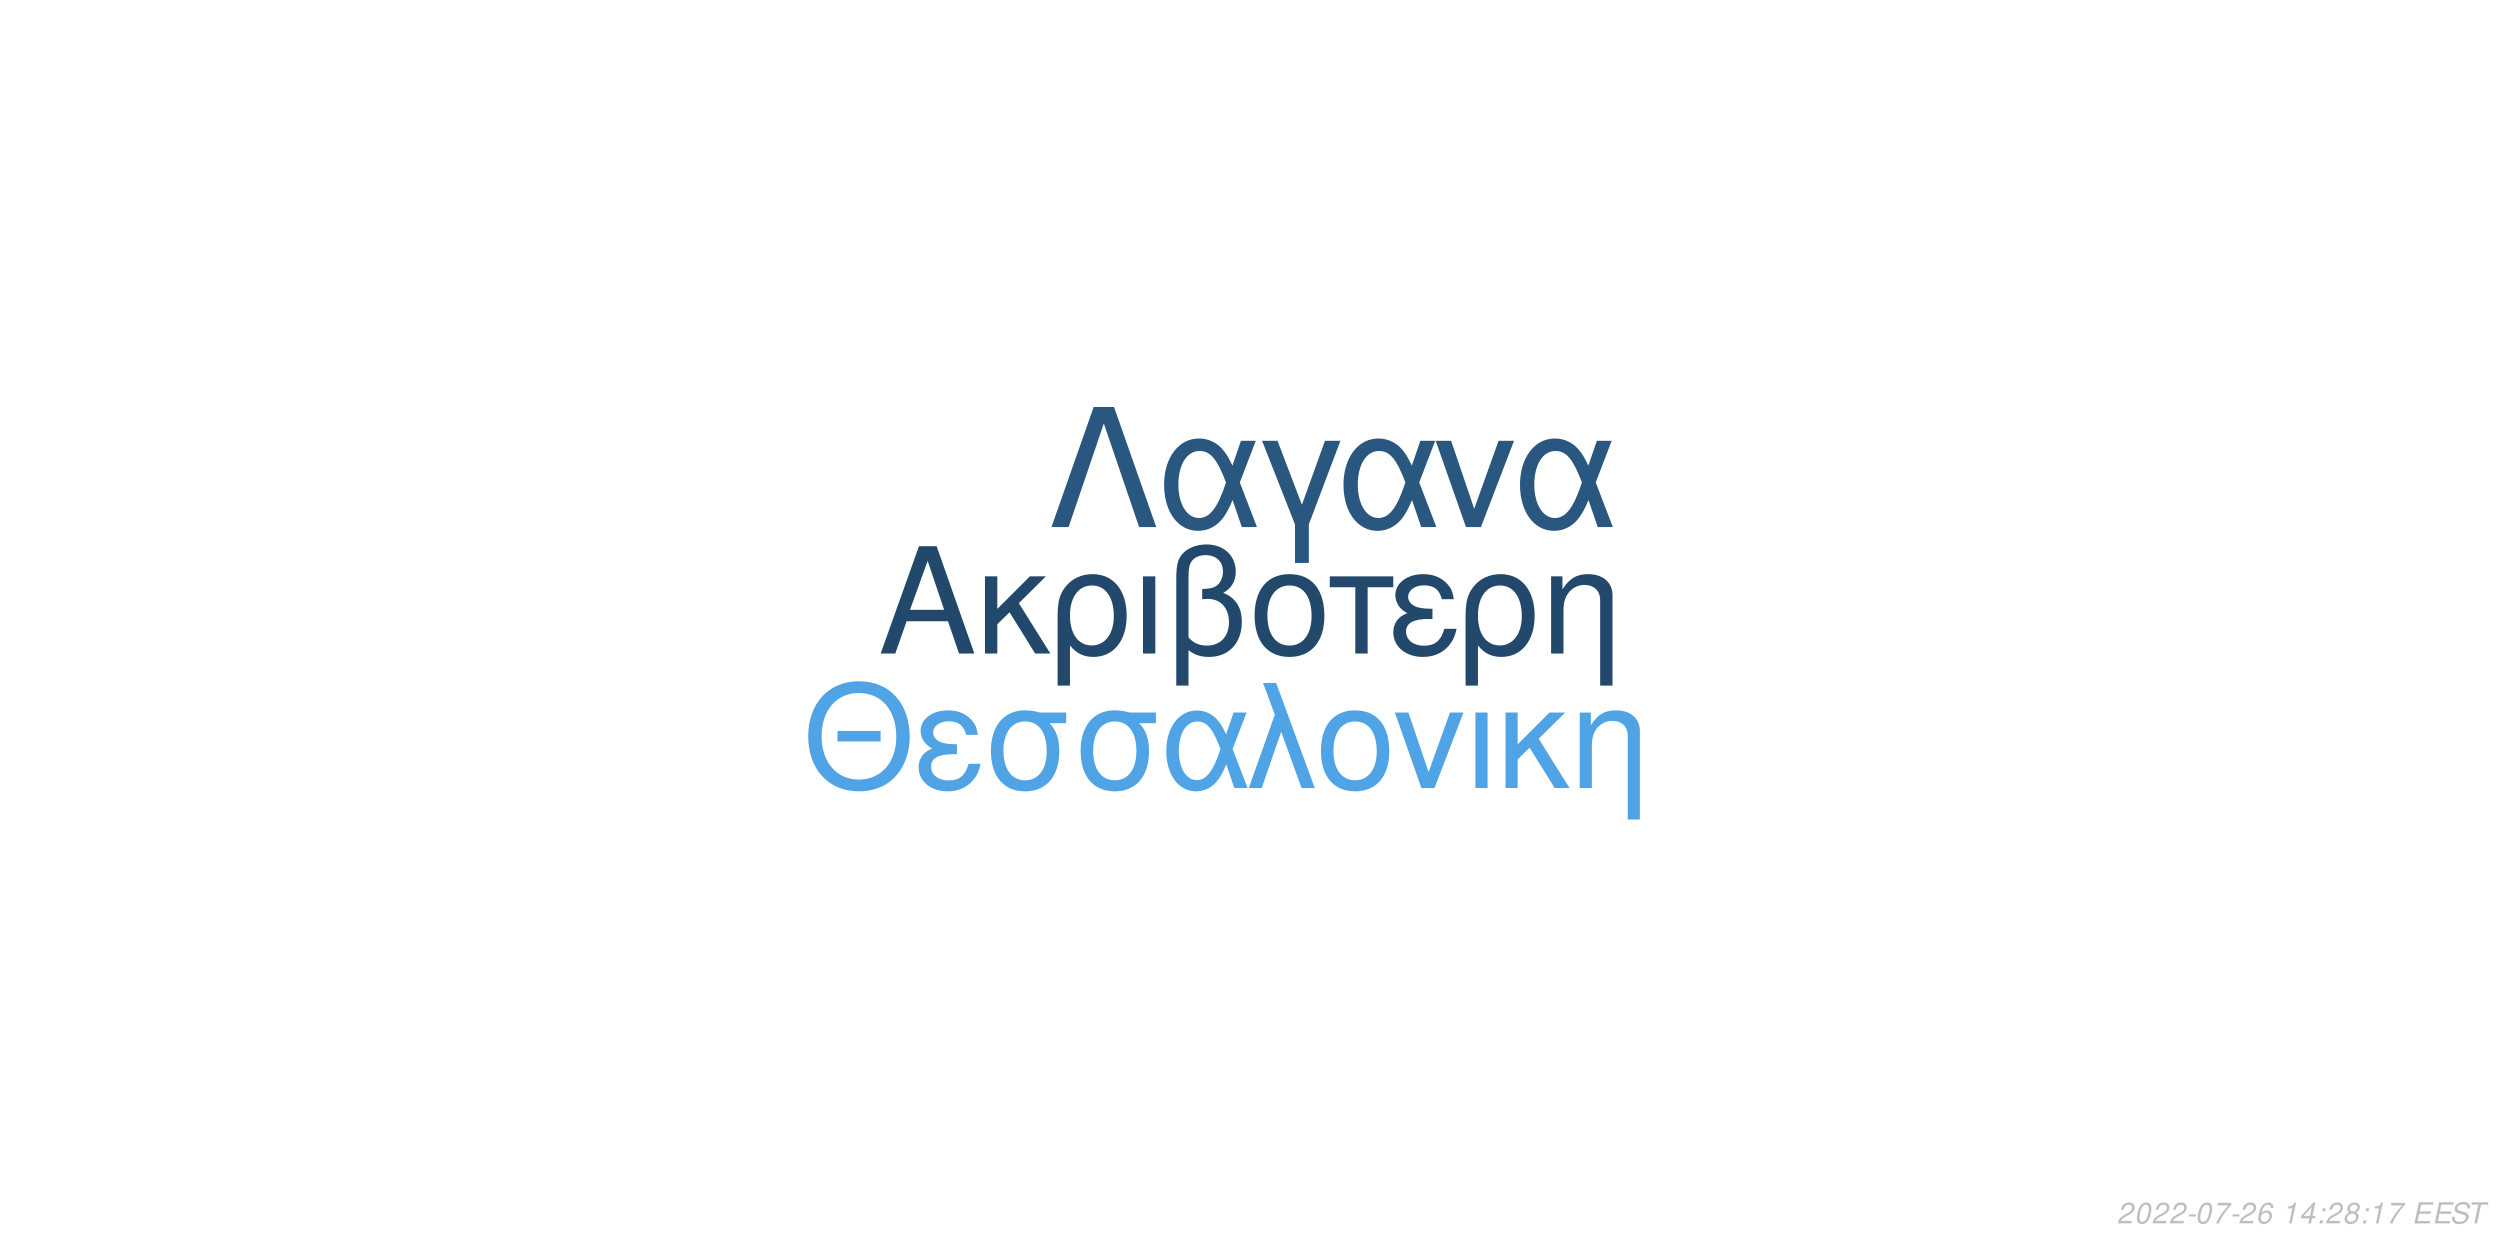
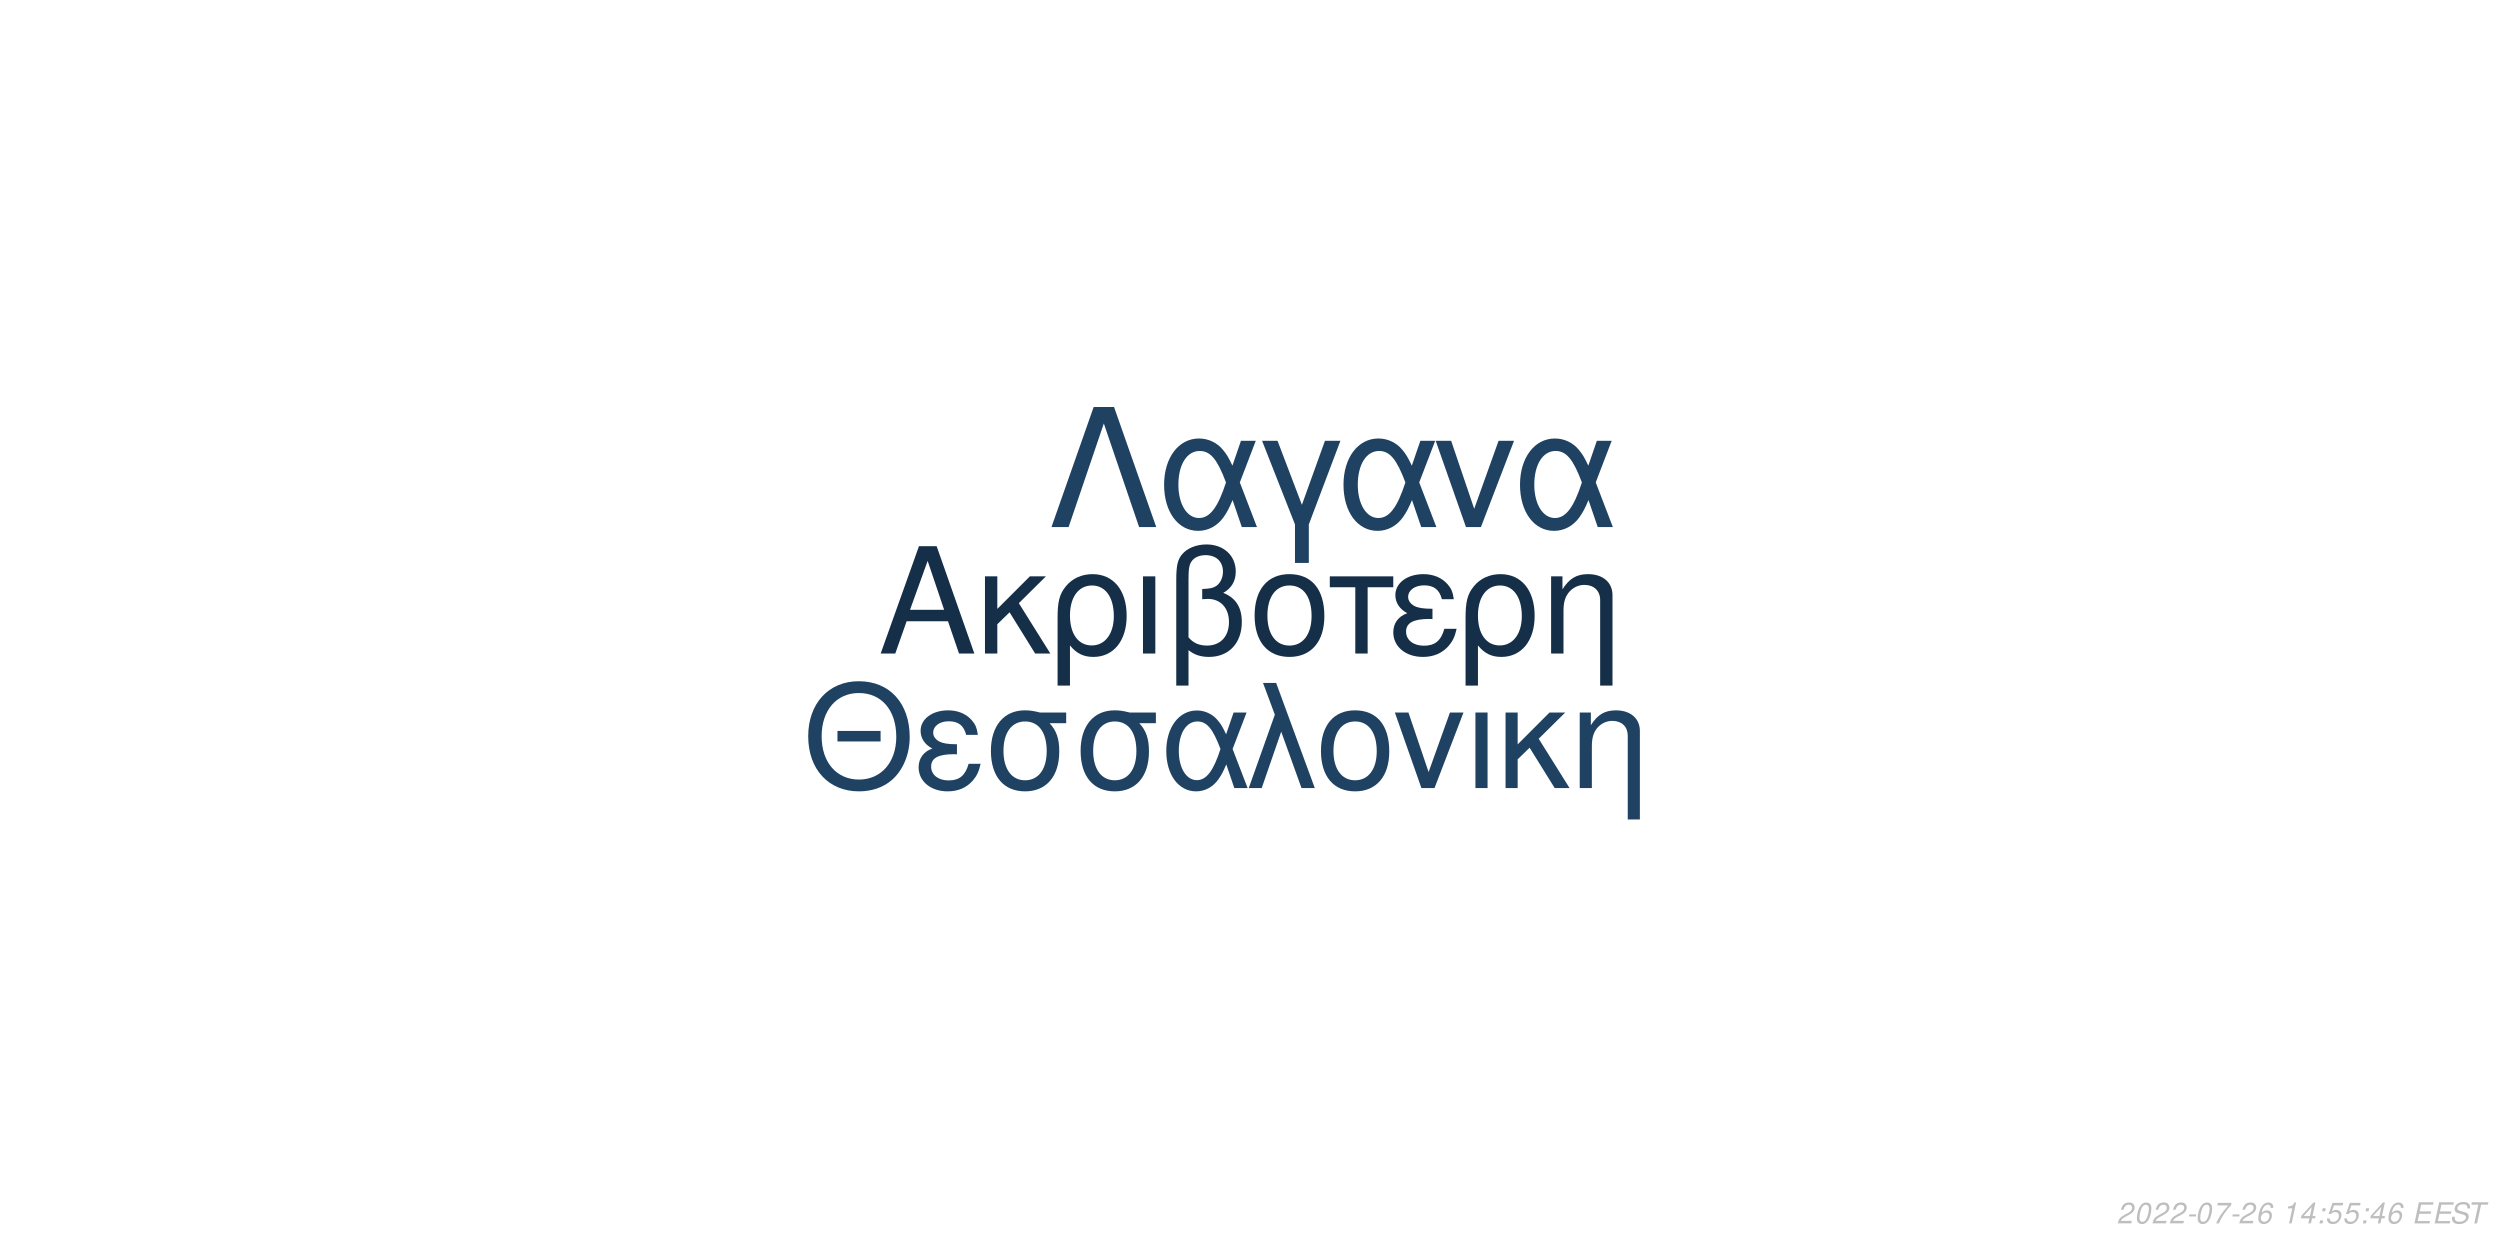
<svg xmlns="http://www.w3.org/2000/svg" xmlns:xlink="http://www.w3.org/1999/xlink" width="864pt" height="432pt" viewBox="0 0 864 432" version="1.1">
  <defs>
    <g>
      <symbol overflow="visible" id="glyph0-0">
        <path style="stroke:none;" d="" />
      </symbol>
      <symbol overflow="visible" id="glyph0-1">
        <path style="stroke:none;" d="M 24.125 -11.141 L 27.938 0 L 33.234 0 L 20.203 -37.094 L 14.094 -37.094 L 0.859 0 L 5.906 0 L 9.828 -11.141 Z M 22.797 -15.109 L 11 -15.109 L 17.094 -32.016 Z M 22.797 -15.109 " />
      </symbol>
      <symbol overflow="visible" id="glyph0-2">
        <path style="stroke:none;" d="M 7.172 -15.422 L 7.172 -26.672 L 2.906 -26.672 L 2.906 0 L 7.172 0 L 7.172 -10.125 L 11.406 -14.25 L 20.25 0 L 25.5 0 L 14.609 -17.406 L 23.969 -26.672 L 18.422 -26.672 Z M 7.172 -15.422 " />
      </symbol>
      <symbol overflow="visible" id="glyph0-3">
        <path style="stroke:none;" d="M 3 11.094 L 7.281 11.094 L 7.281 -2.797 C 9.516 -0.047 11.953 1.172 15.375 1.172 C 22.344 1.172 26.875 -4.422 26.875 -13.031 C 26.875 -21.891 22.297 -27.438 15.062 -27.438 C 11.297 -27.438 7.984 -25.906 5.797 -23.156 C 3.672 -20.516 3 -17.969 3 -12.359 Z M 14.906 -23.516 C 19.547 -23.516 22.438 -19.438 22.438 -12.922 C 22.438 -6.812 19.391 -2.797 14.812 -2.797 C 10.172 -2.797 7.281 -6.766 7.281 -13.125 C 7.281 -19.484 10.234 -23.516 14.906 -23.516 Z M 14.906 -23.516 " />
      </symbol>
      <symbol overflow="visible" id="glyph0-4">
        <path style="stroke:none;" d="M 3.516 0 L 7.781 0 L 7.781 -26.672 L 3.516 -26.672 Z M 3.516 0 " />
      </symbol>
      <symbol overflow="visible" id="glyph0-5">
        <path style="stroke:none;" d="M 4.016 11.094 L 8.25 11.094 L 8.25 -1.172 C 10.172 0.406 12.422 1.172 15.312 1.172 C 22.188 1.172 26.672 -3.609 26.672 -10.891 C 26.672 -15.984 24.578 -19.234 20.25 -20.969 C 23.109 -22.547 24.578 -25.031 24.578 -28.344 C 24.578 -33.844 20.406 -37.703 14.453 -37.703 C 10.938 -37.703 7.734 -36.391 6 -34.25 C 4.484 -32.422 4.016 -30.328 4.016 -25.391 Z M 8.25 -25.656 C 8.25 -29.359 8.5 -30.844 9.469 -32.062 C 10.375 -33.281 12.156 -34 14.094 -34 C 17.812 -34 20.156 -31.812 20.156 -28.297 C 20.156 -25.953 18.984 -23.812 17.297 -23.047 C 16.281 -22.547 15.469 -22.438 12.984 -22.297 L 12.984 -18.781 C 13.734 -18.828 14.344 -18.875 14.969 -18.875 C 19.344 -18.875 22.234 -15.719 22.234 -10.891 C 22.234 -5.906 19.281 -2.75 14.656 -2.75 C 11.953 -2.75 9.922 -3.609 8.25 -5.594 Z M 8.25 -25.656 " />
      </symbol>
      <symbol overflow="visible" id="glyph0-6">
        <path style="stroke:none;" d="M 14.094 -27.438 C 6.562 -27.438 2.094 -22.094 2.094 -13.125 C 2.094 -4.125 6.562 1.172 14.141 1.172 C 21.672 1.172 26.203 -4.172 26.203 -12.922 C 26.203 -22.188 21.828 -27.438 14.094 -27.438 Z M 14.141 -23.516 C 18.938 -23.516 21.781 -19.594 21.781 -12.984 C 21.781 -6.672 18.828 -2.75 14.141 -2.75 C 9.422 -2.75 6.516 -6.672 6.516 -13.125 C 6.516 -19.594 9.422 -23.516 14.141 -23.516 Z M 14.141 -23.516 " />
      </symbol>
      <symbol overflow="visible" id="glyph0-7">
        <path style="stroke:none;" d="M 7.891 0 L 12.156 0 L 12.156 -22.906 L 21.016 -22.906 L 21.016 -26.672 L -0.922 -26.672 L -0.922 -22.906 L 7.891 -22.906 Z M 7.891 0 " />
      </symbol>
      <symbol overflow="visible" id="glyph0-8">
        <path style="stroke:none;" d="M 14.562 -15.469 C 11.344 -15.469 9.562 -15.781 8.297 -16.438 C 6.922 -17.203 6.156 -18.328 6.156 -19.547 C 6.156 -21.891 8.453 -23.562 11.656 -23.562 C 15.062 -23.562 16.953 -22.094 17.812 -18.781 L 21.938 -18.781 C 21.578 -21.266 21.062 -22.5 19.797 -23.922 C 17.812 -26.203 14.906 -27.438 11.453 -27.438 C 5.797 -27.438 1.734 -24.375 1.734 -20.203 C 1.734 -17.609 3.156 -15.375 5.859 -13.938 C 2.797 -12.875 1.016 -10.484 1.016 -7.328 C 1.016 -2.391 5.297 1.172 11.25 1.172 C 14.969 1.172 17.906 -0.109 20.156 -2.641 C 21.578 -4.328 22.297 -5.797 22.906 -8.547 L 18.672 -8.547 C 17.5 -4.422 15.422 -2.703 11.609 -2.703 C 7.938 -2.703 5.438 -4.688 5.438 -7.578 C 5.438 -10.578 7.938 -11.953 13.484 -11.953 C 13.641 -11.953 14.094 -11.953 14.562 -11.906 Z M 14.562 -15.469 " />
      </symbol>
      <symbol overflow="visible" id="glyph0-9">
        <path style="stroke:none;" d="M 3.562 -26.672 L 3.562 0 L 7.844 0 L 7.844 -14.703 C 7.844 -17.906 8.5 -19.891 10.031 -21.531 C 11.406 -22.953 13.188 -23.719 15.062 -23.719 C 18.375 -23.719 20.516 -21.672 20.516 -18.469 L 20.516 11.094 L 24.781 11.094 L 24.781 -20.156 C 24.781 -24.578 21.469 -27.438 16.328 -27.438 C 12.359 -27.438 9.828 -25.906 7.484 -22.188 L 7.484 -26.672 Z M 3.562 -26.672 " />
      </symbol>
      <symbol overflow="visible" id="glyph1-0">
        <path style="stroke:none;" d="" />
      </symbol>
      <symbol overflow="visible" id="glyph1-1">
        <path style="stroke:none;" d="M 26.859 -19.734 L 11.953 -19.734 L 11.953 -16.094 L 26.859 -16.094 Z M 19.328 -36.922 C 8.922 -36.922 1.844 -29.25 1.844 -17.891 C 1.844 -6.484 8.875 1.141 19.391 1.141 C 23.812 1.141 27.703 -0.203 30.641 -2.688 C 34.578 -6.031 36.922 -11.656 36.922 -17.594 C 36.922 -29.297 30 -36.922 19.328 -36.922 Z M 19.328 -32.844 C 27.203 -32.844 32.281 -26.906 32.281 -17.688 C 32.281 -8.922 27.062 -2.938 19.391 -2.938 C 11.609 -2.938 6.484 -8.922 6.484 -17.891 C 6.484 -26.859 11.609 -32.844 19.328 -32.844 Z M 19.328 -32.844 " />
      </symbol>
      <symbol overflow="visible" id="glyph1-2">
        <path style="stroke:none;" d="M 14.25 -15.141 C 11.109 -15.141 9.375 -15.453 8.125 -16.094 C 6.781 -16.844 6.031 -17.938 6.031 -19.141 C 6.031 -21.422 8.266 -23.078 11.406 -23.078 C 14.75 -23.078 16.594 -21.625 17.438 -18.391 L 21.469 -18.391 C 21.125 -20.828 20.625 -22.031 19.391 -23.422 C 17.438 -25.656 14.594 -26.859 11.219 -26.859 C 5.688 -26.859 1.688 -23.875 1.688 -19.781 C 1.688 -17.234 3.094 -15.047 5.734 -13.656 C 2.734 -12.609 1 -10.266 1 -7.172 C 1 -2.344 5.188 1.141 11.016 1.141 C 14.656 1.141 17.547 -0.094 19.734 -2.594 C 21.125 -4.234 21.828 -5.688 22.422 -8.375 L 18.281 -8.375 C 17.141 -4.328 15.094 -2.641 11.359 -2.641 C 7.766 -2.641 5.328 -4.578 5.328 -7.422 C 5.328 -10.359 7.766 -11.703 13.203 -11.703 C 13.359 -11.703 13.797 -11.703 14.25 -11.656 Z M 14.25 -15.141 " />
      </symbol>
      <symbol overflow="visible" id="glyph1-3">
        <path style="stroke:none;" d="M 29 -26.109 L 19.938 -26.109 C 17.594 -26.703 16.438 -26.859 14.703 -26.859 C 7.469 -26.859 2.984 -21.469 2.984 -12.859 C 2.984 -4.031 7.375 1.141 14.797 1.141 C 22.172 1.141 26.609 -4.078 26.609 -12.656 C 26.609 -17.047 25.656 -19.828 23.266 -22.422 L 29 -22.422 Z M 14.797 -23.016 C 19.531 -23.016 22.266 -19.234 22.266 -12.75 C 22.266 -6.531 19.438 -2.688 14.797 -2.688 C 10.172 -2.688 7.328 -6.531 7.328 -12.859 C 7.328 -19.188 10.172 -23.016 14.797 -23.016 Z M 14.797 -23.016 " />
      </symbol>
      <symbol overflow="visible" id="glyph1-4">
        <path style="stroke:none;" d="M 29.344 -26.109 L 24.859 -26.109 L 22.266 -18.578 C 21.125 -21.031 20.484 -22.125 19.328 -23.469 C 17.547 -25.609 14.906 -26.812 12.156 -26.812 C 5.984 -26.812 1.594 -20.984 1.594 -12.812 C 1.594 -4.578 5.828 1.141 11.906 1.141 C 14.953 1.141 17.734 -0.344 19.625 -3.047 C 20.672 -4.531 21.281 -5.688 22.328 -8.172 L 25.109 0 L 29.703 0 L 24.516 -13.5 Z M 20.328 -13.5 C 17.891 -5.922 15.453 -2.734 12.156 -2.734 C 8.516 -2.734 5.922 -6.922 5.922 -12.812 C 5.922 -18.938 8.516 -23.016 12.359 -23.016 C 15.594 -23.016 17.688 -20.531 20.328 -13.5 Z M 20.328 -13.5 " />
      </symbol>
      <symbol overflow="visible" id="glyph1-5">
        <path style="stroke:none;" d="M 1.094 0 L 5.578 0 L 12.312 -19.484 L 19.328 0 L 23.922 0 L 10.562 -36.328 L 6.031 -36.328 L 10.109 -25.359 Z M 1.094 0 " />
      </symbol>
      <symbol overflow="visible" id="glyph1-6">
        <path style="stroke:none;" d="M 13.797 -26.859 C 6.422 -26.859 2.047 -21.625 2.047 -12.859 C 2.047 -4.031 6.422 1.141 13.859 1.141 C 21.234 1.141 25.656 -4.078 25.656 -12.656 C 25.656 -21.719 21.375 -26.859 13.797 -26.859 Z M 13.859 -23.016 C 18.531 -23.016 21.328 -19.188 21.328 -12.703 C 21.328 -6.531 18.438 -2.688 13.859 -2.688 C 9.219 -2.688 6.375 -6.531 6.375 -12.859 C 6.375 -19.188 9.219 -23.016 13.859 -23.016 Z M 13.859 -23.016 " />
      </symbol>
      <symbol overflow="visible" id="glyph1-7">
        <path style="stroke:none;" d="M 14.297 0 L 24.312 -26.109 L 19.625 -26.109 L 12.25 -5.531 L 5.281 -26.109 L 0.594 -26.109 L 9.766 0 Z M 14.297 0 " />
      </symbol>
      <symbol overflow="visible" id="glyph1-8">
        <path style="stroke:none;" d="M 3.438 0 L 7.625 0 L 7.625 -26.109 L 3.438 -26.109 Z M 3.438 0 " />
      </symbol>
      <symbol overflow="visible" id="glyph1-9">
        <path style="stroke:none;" d="M 7.031 -15.094 L 7.031 -26.109 L 2.844 -26.109 L 2.844 0 L 7.031 0 L 7.031 -9.922 L 11.156 -13.953 L 19.828 0 L 24.969 0 L 14.297 -17.047 L 23.469 -26.109 L 18.031 -26.109 Z M 7.031 -15.094 " />
      </symbol>
      <symbol overflow="visible" id="glyph1-10">
        <path style="stroke:none;" d="M 3.484 -26.109 L 3.484 0 L 7.672 0 L 7.672 -14.406 C 7.672 -17.547 8.328 -19.484 9.812 -21.078 C 11.156 -22.469 12.906 -23.219 14.75 -23.219 C 17.984 -23.219 20.078 -21.234 20.078 -18.094 L 20.078 10.859 L 24.266 10.859 L 24.266 -19.734 C 24.266 -24.062 21.031 -26.859 16 -26.859 C 12.109 -26.859 9.609 -25.359 7.328 -21.719 L 7.328 -26.109 Z M 3.484 -26.109 " />
      </symbol>
      <symbol overflow="visible" id="glyph2-0">
        <path style="stroke:none;" d="" />
      </symbol>
      <symbol overflow="visible" id="glyph2-1">
        <path style="stroke:none;" d="M 22.531 -41.484 L 15.484 -41.484 L 0.906 0 L 6.828 0 L 19 -35.797 L 31.188 0 L 37.109 0 Z M 22.531 -41.484 " />
      </symbol>
      <symbol overflow="visible" id="glyph2-2">
        <path style="stroke:none;" d="M 33.516 -29.812 L 28.391 -29.812 L 25.438 -21.219 C 24.125 -24.016 23.391 -25.266 22.078 -26.797 C 20.031 -29.25 17.016 -30.609 13.891 -30.609 C 6.828 -30.609 1.828 -23.953 1.828 -14.625 C 1.828 -5.234 6.656 1.312 13.594 1.312 C 17.078 1.312 20.266 -0.391 22.422 -3.469 C 23.609 -5.172 24.297 -6.484 25.5 -9.328 L 28.688 0 L 33.922 0 L 28 -15.422 Z M 23.219 -15.422 C 20.422 -6.766 17.641 -3.125 13.891 -3.125 C 9.734 -3.125 6.766 -7.906 6.766 -14.625 C 6.766 -21.625 9.734 -26.297 14.109 -26.297 C 17.812 -26.297 20.203 -23.453 23.219 -15.422 Z M 23.219 -15.422 " />
      </symbol>
      <symbol overflow="visible" id="glyph2-3">
        <path style="stroke:none;" d="M 12.062 12.406 L 16.844 12.406 L 16.844 -0.906 L 27.766 -29.812 L 22.422 -29.812 L 14.453 -7.688 L 6.031 -29.812 L 0.688 -29.812 L 12.062 -0.906 Z M 12.062 12.406 " />
      </symbol>
      <symbol overflow="visible" id="glyph2-4">
        <path style="stroke:none;" d="M 16.328 0 L 27.766 -29.812 L 22.422 -29.812 L 14 -6.312 L 6.031 -29.812 L 0.688 -29.812 L 11.156 0 Z M 16.328 0 " />
      </symbol>
      <symbol overflow="visible" id="glyph3-0">
        <path style="stroke:none;" d="" />
      </symbol>
      <symbol overflow="visible" id="glyph3-1">
        <path style="stroke:none;" d="M 5.234 -0.875 L 1.469 -0.875 C 1.641 -1.375 2.203 -1.891 3.109 -2.344 L 4.234 -2.938 C 5.562 -3.625 6.219 -4.469 6.219 -5.484 C 6.219 -5.938 6.062 -6.359 5.797 -6.656 C 5.469 -7.047 4.984 -7.234 4.312 -7.234 C 2.766 -7.234 1.891 -6.453 1.484 -4.734 L 2.375 -4.734 C 2.484 -5.188 2.609 -5.484 2.797 -5.75 C 3.094 -6.203 3.609 -6.453 4.188 -6.453 C 4.891 -6.453 5.344 -6.031 5.344 -5.375 C 5.344 -4.703 4.859 -4.094 4.016 -3.656 L 2.984 -3.125 C 1.234 -2.188 0.797 -1.656 0.344 -0.016 L 5.047 -0.016 Z M 5.234 -0.875 " />
      </symbol>
      <symbol overflow="visible" id="glyph3-2">
        <path style="stroke:none;" d="M 4.203 -7.234 C 3.375 -7.234 2.688 -6.812 2.125 -5.984 C 1.484 -5.047 0.984 -3.188 0.984 -1.734 C 0.984 -1.109 1.172 -0.562 1.484 -0.266 C 1.797 0.047 2.281 0.234 2.766 0.234 C 3.625 0.234 4.281 -0.156 4.859 -1.016 C 5.516 -1.953 6 -3.797 6 -5.266 C 6 -6.5 5.328 -7.234 4.203 -7.234 Z M 4.094 -6.453 C 4.734 -6.453 5.125 -5.984 5.125 -5.156 C 5.125 -4.203 4.781 -2.625 4.406 -1.812 C 3.984 -0.938 3.516 -0.547 2.875 -0.547 C 2.25 -0.547 1.875 -1.031 1.875 -1.828 C 1.875 -2.797 2.203 -4.344 2.594 -5.203 C 2.984 -6.047 3.453 -6.453 4.094 -6.453 Z M 4.094 -6.453 " />
      </symbol>
      <symbol overflow="visible" id="glyph3-3">
        <path style="stroke:none;" d="M 3.516 -3.125 L 1.125 -3.125 L 0.969 -2.406 L 3.359 -2.406 Z M 3.516 -3.125 " />
      </symbol>
      <symbol overflow="visible" id="glyph3-4">
        <path style="stroke:none;" d="M 6.703 -7.094 L 1.953 -7.094 L 1.766 -6.219 L 5.594 -6.219 C 3.344 -3.688 2.266 -2.109 1.375 0 L 2.344 0 C 3.031 -1.906 4.828 -4.594 6.547 -6.281 Z M 6.703 -7.094 " />
      </symbol>
      <symbol overflow="visible" id="glyph3-5">
        <path style="stroke:none;" d="M 6.125 -5.344 L 6.141 -5.625 C 6.141 -6.609 5.453 -7.234 4.391 -7.234 C 3.438 -7.234 2.641 -6.719 2.016 -5.703 C 1.422 -4.781 0.938 -2.953 0.938 -1.688 C 0.938 -0.516 1.688 0.234 2.859 0.234 C 3.703 0.234 4.438 -0.156 5 -0.875 C 5.406 -1.422 5.672 -2.156 5.672 -2.766 C 5.672 -3.812 4.969 -4.5 3.906 -4.5 C 3.234 -4.5 2.672 -4.234 2.094 -3.625 C 2.406 -5.375 3.234 -6.453 4.25 -6.453 C 4.703 -6.453 5.062 -6.234 5.172 -5.844 C 5.203 -5.719 5.234 -5.578 5.25 -5.344 Z M 3.656 -3.734 C 4.344 -3.734 4.797 -3.281 4.797 -2.625 C 4.797 -1.469 3.984 -0.547 2.984 -0.547 C 2.297 -0.547 1.812 -1.047 1.812 -1.766 C 1.812 -2.859 2.625 -3.734 3.656 -3.734 Z M 3.656 -3.734 " />
      </symbol>
      <symbol overflow="visible" id="glyph3-6">
        <path style="stroke:none;" d="" />
      </symbol>
      <symbol overflow="visible" id="glyph3-7">
        <path style="stroke:none;" d="M 3.703 -5.188 L 2.594 0 L 3.469 0 L 5.016 -7.234 L 4.438 -7.234 C 3.906 -6.156 3.688 -6.016 2.234 -5.812 L 2.109 -5.188 Z M 3.703 -5.188 " />
      </symbol>
      <symbol overflow="visible" id="glyph3-8">
        <path style="stroke:none;" d="M 3.625 -1.75 L 3.266 0 L 4.141 0 L 4.516 -1.75 L 5.562 -1.75 L 5.734 -2.531 L 4.688 -2.531 L 5.688 -7.234 L 5.016 -7.234 L 0.844 -2.672 L 0.641 -1.75 Z M 3.797 -2.531 L 1.594 -2.531 L 4.469 -5.703 Z M 3.797 -2.531 " />
      </symbol>
      <symbol overflow="visible" id="glyph3-9">
        <path style="stroke:none;" d="M 2.359 -1.031 L 1.312 -1.031 L 1.094 0 L 2.141 0 Z M 3.266 -5.234 L 2.219 -5.234 L 2 -4.203 L 3.047 -4.203 Z M 3.266 -5.234 " />
      </symbol>
      <symbol overflow="visible" id="glyph3-10">
-         <path style="stroke:none;" d="M 4.766 -3.797 C 5.078 -3.969 5.234 -4.078 5.438 -4.234 C 5.812 -4.594 6.062 -5.172 6.062 -5.734 C 6.062 -6.625 5.344 -7.234 4.266 -7.234 C 2.812 -7.234 1.703 -6.219 1.703 -4.875 C 1.703 -4.406 1.875 -4.125 2.359 -3.812 C 1.297 -3.312 0.75 -2.516 0.75 -1.469 C 0.75 -0.438 1.547 0.234 2.812 0.234 C 3.656 0.234 4.359 -0.094 4.938 -0.734 C 5.359 -1.234 5.609 -1.859 5.609 -2.438 C 5.609 -3.047 5.312 -3.516 4.766 -3.797 Z M 4.109 -6.453 C 4.797 -6.453 5.188 -6.125 5.188 -5.578 C 5.188 -5.266 5.062 -4.922 4.859 -4.672 C 4.562 -4.312 4.188 -4.156 3.656 -4.156 C 2.984 -4.156 2.594 -4.453 2.594 -4.984 C 2.594 -5.859 3.203 -6.453 4.109 -6.453 Z M 3.453 -3.406 C 4.234 -3.406 4.734 -2.984 4.734 -2.312 C 4.734 -1.312 3.922 -0.547 2.875 -0.547 C 2.125 -0.547 1.625 -0.969 1.625 -1.625 C 1.625 -2.609 2.438 -3.406 3.453 -3.406 Z M 3.453 -3.406 " />
+         <path style="stroke:none;" d="M 6.297 -7.094 L 2.594 -7.094 L 1.234 -3.234 L 2.047 -3.234 C 2.656 -3.766 2.938 -3.906 3.531 -3.906 C 4.328 -3.906 4.797 -3.453 4.797 -2.688 C 4.797 -1.438 3.969 -0.547 2.828 -0.547 C 2.031 -0.547 1.609 -0.938 1.578 -1.734 L 0.703 -1.734 L 0.703 -1.516 C 0.703 -0.938 0.844 -0.547 1.188 -0.266 C 1.562 0.062 2.078 0.234 2.703 0.234 C 3.656 0.234 4.391 -0.156 4.984 -0.922 C 5.422 -1.5 5.672 -2.234 5.672 -2.953 C 5.672 -4 4.938 -4.672 3.812 -4.672 C 3.328 -4.672 2.906 -4.547 2.406 -4.234 L 3.109 -6.219 L 6.109 -6.219 Z M 6.297 -7.094 " />
      </symbol>
      <symbol overflow="visible" id="glyph3-11">
        <path style="stroke:none;" d="M 2.547 -3.312 L 6.5 -3.312 L 6.688 -4.141 L 2.719 -4.141 L 3.219 -6.469 L 7.344 -6.469 L 7.516 -7.297 L 2.453 -7.297 L 0.906 0 L 6.125 0 L 6.297 -0.812 L 2.016 -0.812 Z M 2.547 -3.312 " />
      </symbol>
      <symbol overflow="visible" id="glyph3-12">
        <path style="stroke:none;" d="M 7.062 -5.156 C 7.125 -5.438 7.141 -5.562 7.141 -5.703 C 7.141 -6.156 6.938 -6.594 6.594 -6.891 C 6.188 -7.25 5.656 -7.406 4.875 -7.406 C 3.844 -7.406 3.047 -7.125 2.5 -6.562 C 2.094 -6.141 1.781 -5.438 1.781 -4.922 C 1.781 -4.297 2.219 -3.766 2.891 -3.562 L 4.594 -3.094 C 5.406 -2.859 5.734 -2.578 5.734 -2.094 C 5.734 -1.781 5.547 -1.406 5.266 -1.141 C 4.844 -0.766 4.266 -0.578 3.453 -0.578 C 2.328 -0.578 1.812 -0.984 1.812 -1.906 C 1.812 -2.047 1.812 -2.125 1.844 -2.312 L 0.984 -2.312 C 0.906 -2.062 0.891 -1.906 0.891 -1.688 C 0.891 -0.484 1.797 0.234 3.297 0.234 C 4.359 0.234 5.234 -0.062 5.812 -0.609 C 6.344 -1.078 6.688 -1.797 6.688 -2.375 C 6.688 -2.641 6.609 -2.906 6.453 -3.156 C 6.234 -3.5 5.938 -3.703 5.469 -3.828 L 3.75 -4.312 C 2.984 -4.547 2.734 -4.734 2.734 -5.188 C 2.734 -5.547 2.875 -5.844 3.188 -6.109 C 3.547 -6.438 4.031 -6.594 4.703 -6.594 C 5.266 -6.594 5.688 -6.484 5.906 -6.297 C 6.094 -6.125 6.219 -5.797 6.219 -5.516 C 6.219 -5.422 6.203 -5.344 6.188 -5.156 Z M 7.062 -5.156 " />
      </symbol>
      <symbol overflow="visible" id="glyph3-13">
        <path style="stroke:none;" d="M 4.938 -6.469 L 7.312 -6.469 L 7.484 -7.297 L 1.75 -7.297 L 1.578 -6.469 L 3.984 -6.469 L 2.609 0 L 3.547 0 Z M 4.938 -6.469 " />
      </symbol>
    </g>
  </defs>
  <g id="surface1">
    <rect x="0" y="0" width="864" height="432" style="fill:rgb(100%,100%,100%);fill-opacity:1;stroke:none;" />
-     <g style="fill:rgb(13.333%,28.235%,41.961%);fill-opacity:1;">
+     <g style="fill:rgb(8.235%,18.431%,28.627%);fill-opacity:1;">
      <use xlink:href="#glyph0-1" x="303.5" y="225.861" />
      <use xlink:href="#glyph0-2" x="337.5" y="225.861" />
      <use xlink:href="#glyph0-3" x="362.5" y="225.861" />
      <use xlink:href="#glyph0-4" x="391.5" y="225.861" />
      <use xlink:href="#glyph0-5" x="402.5" y="225.861" />
      <use xlink:href="#glyph0-6" x="431.5" y="225.861" />
      <use xlink:href="#glyph0-7" x="460.5" y="225.861" />
      <use xlink:href="#glyph0-8" x="480.5" y="225.861" />
      <use xlink:href="#glyph0-3" x="503.5" y="225.861" />
      <use xlink:href="#glyph0-9" x="532.5" y="225.861" />
    </g>
-     <g style="fill:rgb(31.373%,64.314%,90.196%);fill-opacity:1;">
+     <g style="fill:rgb(12.157%,25.882%,38.431%);fill-opacity:1;">
      <use xlink:href="#glyph1-1" x="277.473" y="272.354" />
      <use xlink:href="#glyph1-2" x="316.473" y="272.354" />
      <use xlink:href="#glyph1-3" x="339.473" y="272.354" />
      <use xlink:href="#glyph1-3" x="370.473" y="272.354" />
      <use xlink:href="#glyph1-4" x="401.473" y="272.354" />
      <use xlink:href="#glyph1-5" x="430.473" y="272.354" />
      <use xlink:href="#glyph1-6" x="454.473" y="272.354" />
      <use xlink:href="#glyph1-7" x="481.473" y="272.354" />
      <use xlink:href="#glyph1-8" x="506.473" y="272.354" />
      <use xlink:href="#glyph1-9" x="517.473" y="272.354" />
      <use xlink:href="#glyph1-10" x="542.473" y="272.354" />
    </g>
-     <g style="fill:rgb(16.078%,34.118%,49.804%);fill-opacity:1;">
+     <g style="fill:rgb(12.157%,25.882%,38.431%);fill-opacity:1;">
      <use xlink:href="#glyph2-1" x="362.484" y="182.152" />
      <use xlink:href="#glyph2-2" x="400.484" y="182.152" />
      <use xlink:href="#glyph2-3" x="435.484" y="182.152" />
      <use xlink:href="#glyph2-2" x="462.484" y="182.152" />
      <use xlink:href="#glyph2-4" x="495.484" y="182.152" />
      <use xlink:href="#glyph2-2" x="523.484" y="182.152" />
    </g>
    <g style="fill:rgb(74.51%,74.51%,74.51%);fill-opacity:1;">
      <use xlink:href="#glyph3-1" x="731.52" y="422.81" />
      <use xlink:href="#glyph3-2" x="737.52" y="422.81" />
      <use xlink:href="#glyph3-1" x="743.52" y="422.81" />
      <use xlink:href="#glyph3-1" x="749.52" y="422.81" />
      <use xlink:href="#glyph3-3" x="755.52" y="422.81" />
      <use xlink:href="#glyph3-2" x="758.52" y="422.81" />
      <use xlink:href="#glyph3-4" x="764.52" y="422.81" />
      <use xlink:href="#glyph3-3" x="770.52" y="422.81" />
      <use xlink:href="#glyph3-1" x="773.52" y="422.81" />
      <use xlink:href="#glyph3-5" x="779.52" y="422.81" />
      <use xlink:href="#glyph3-6" x="785.52" y="422.81" />
      <use xlink:href="#glyph3-7" x="788.52" y="422.81" />
      <use xlink:href="#glyph3-8" x="794.52" y="422.81" />
      <use xlink:href="#glyph3-9" x="800.52" y="422.81" />
-       <use xlink:href="#glyph3-1" x="803.52" y="422.81" />
+       <use xlink:href="#glyph3-10" x="803.52" y="422.81" />
      <use xlink:href="#glyph3-10" x="809.52" y="422.81" />
      <use xlink:href="#glyph3-9" x="815.52" y="422.81" />
-       <use xlink:href="#glyph3-7" x="818.52" y="422.81" />
-       <use xlink:href="#glyph3-4" x="824.52" y="422.81" />
+       <use xlink:href="#glyph3-8" x="818.52" y="422.81" />
+       <use xlink:href="#glyph3-5" x="824.52" y="422.81" />
      <use xlink:href="#glyph3-6" x="830.52" y="422.81" />
      <use xlink:href="#glyph3-11" x="833.52" y="422.81" />
      <use xlink:href="#glyph3-11" x="840.52" y="422.81" />
      <use xlink:href="#glyph3-12" x="846.52" y="422.81" />
      <use xlink:href="#glyph3-13" x="852.52" y="422.81" />
    </g>
  </g>
</svg>
